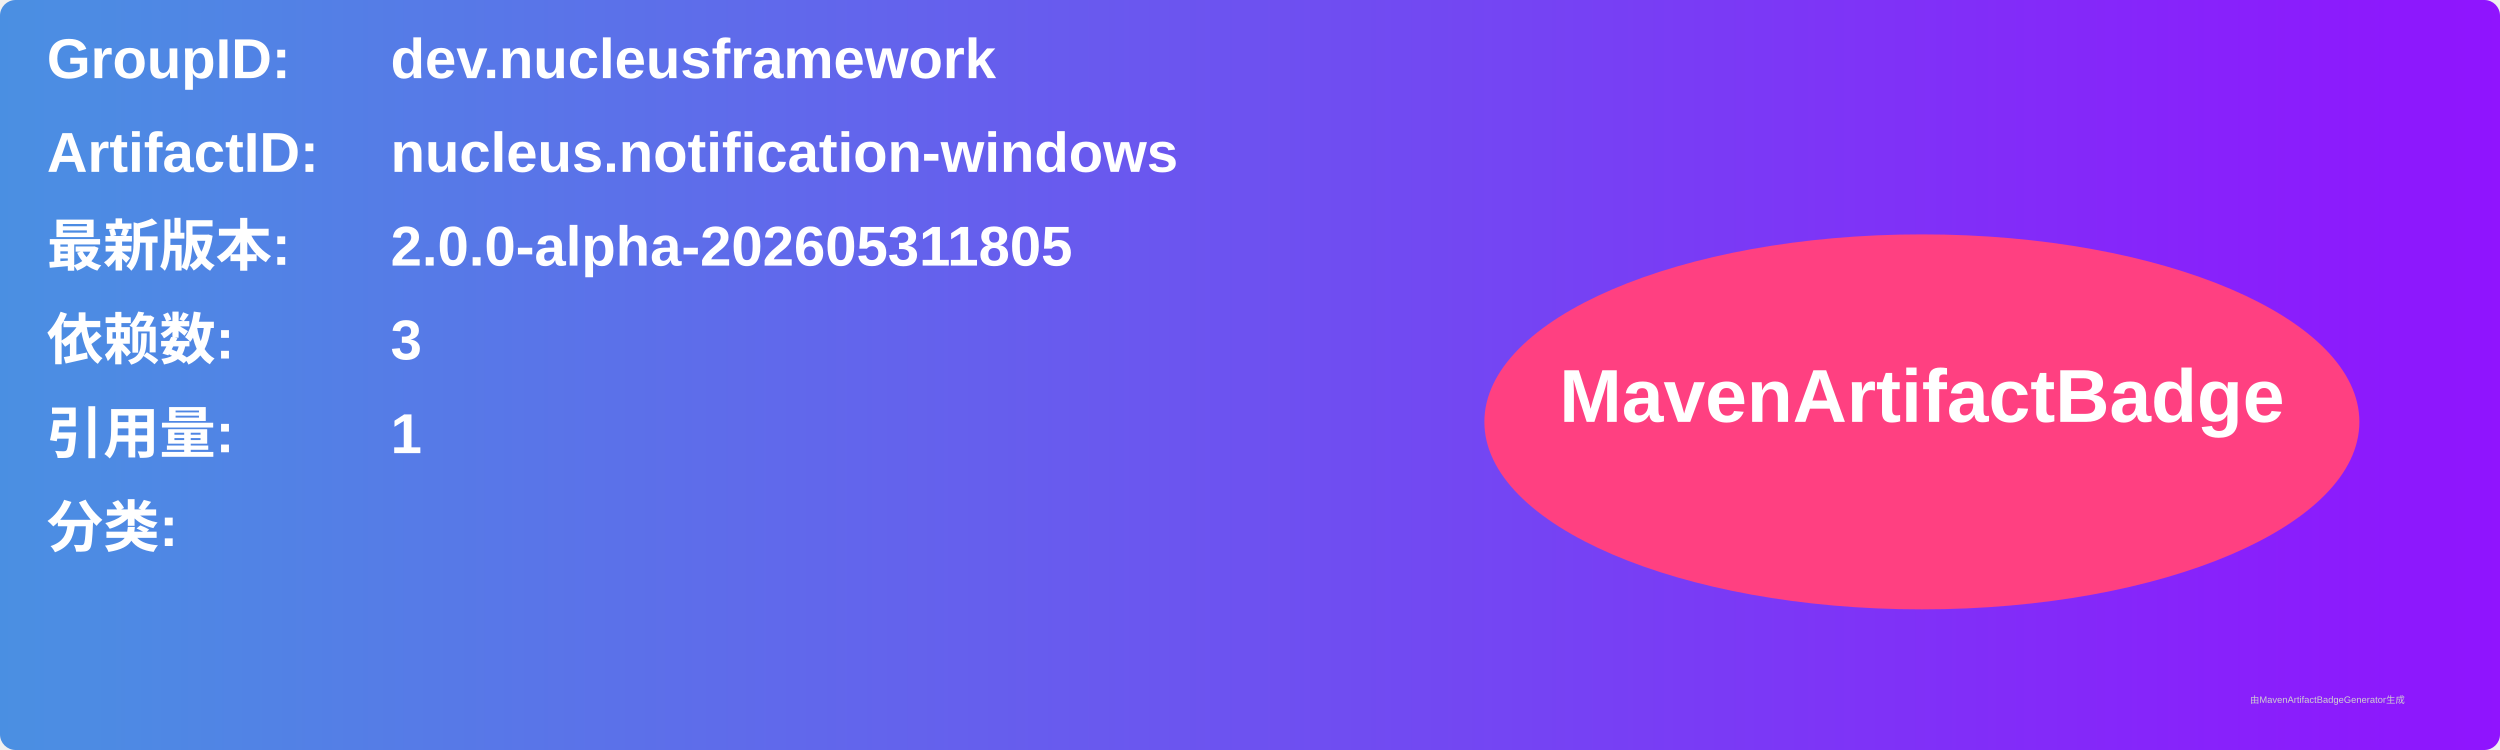
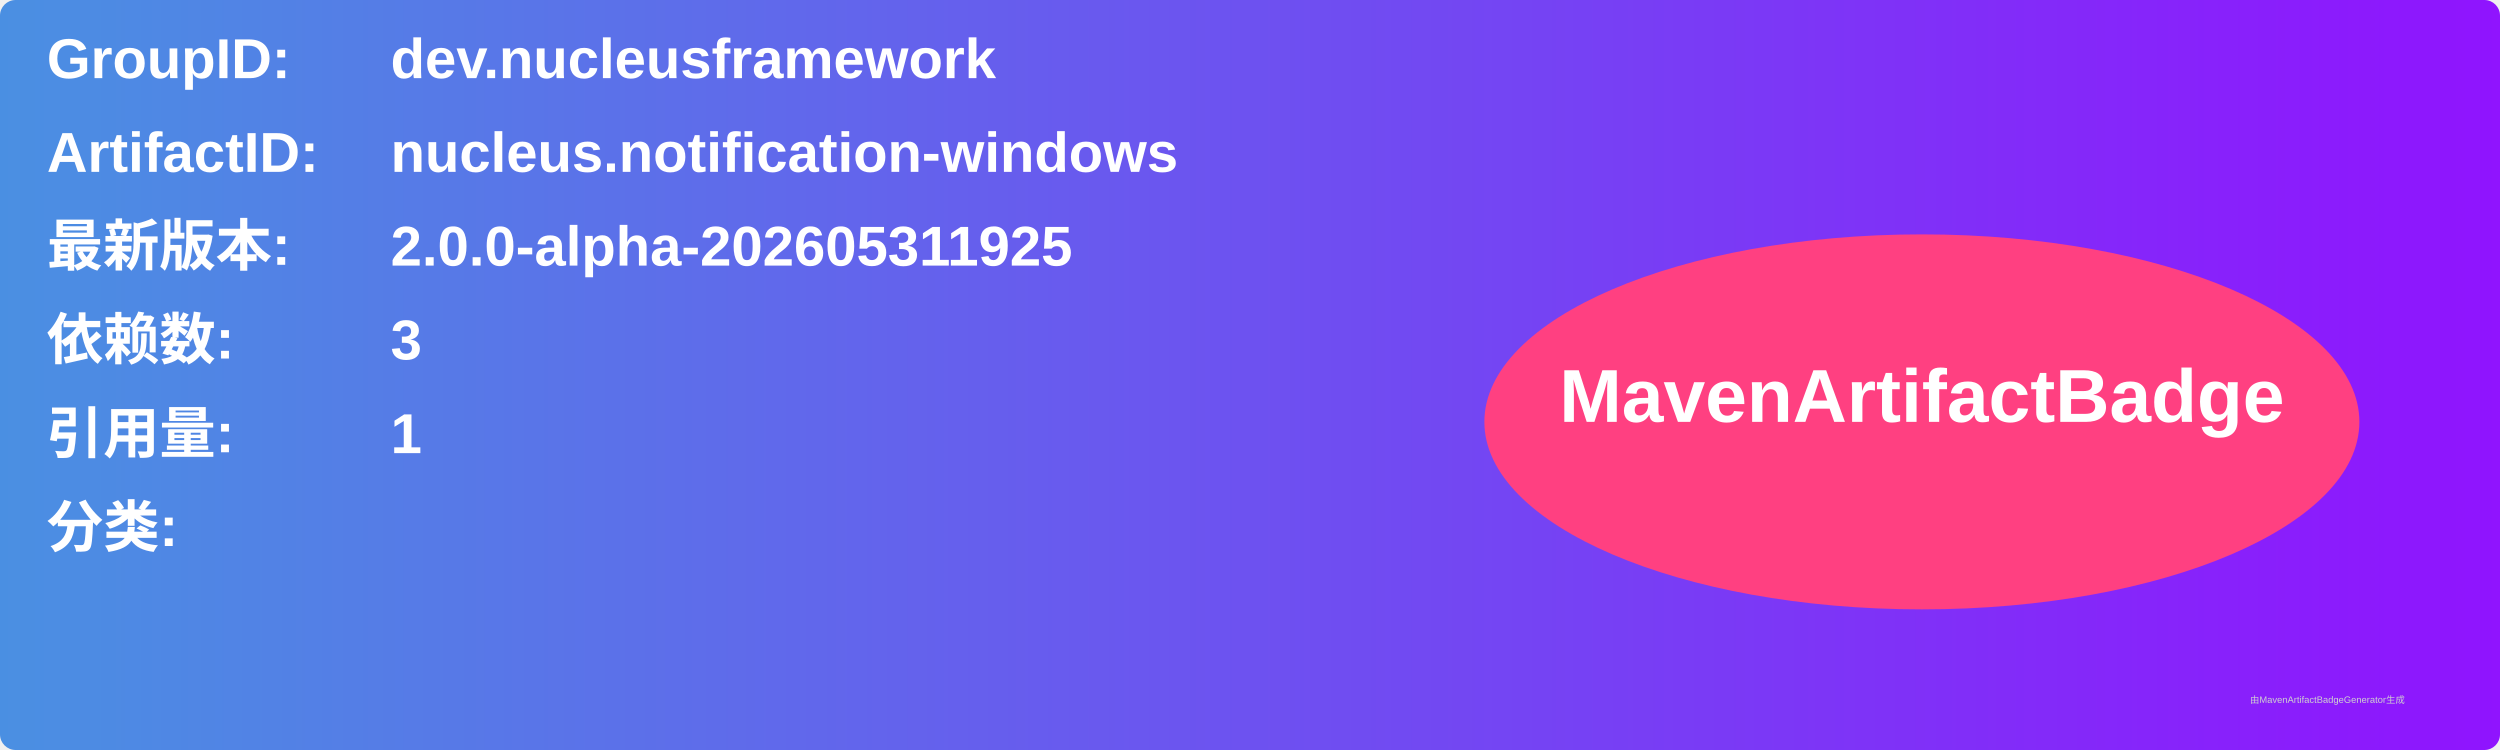
<svg xmlns="http://www.w3.org/2000/svg" width="800" height="240" viewBox="0 0 800 240">
  <linearGradient id="grad" x1="0%" y1="0%" x2="100%" y2="0%">
    <stop offset="0%" stop-color="#4a90e2" />
    <stop offset="100%" stop-color="#9013fe" />
  </linearGradient>
  <rect width="100%" height="100%" rx="5" ry="5" fill="url(#grad)" />
  <g transform="translate(15, 15)">
    <text x="0" y="10" font-family="Arial" font-size="18" fill="white" font-weight="bold" width="260">GroupID:</text>
    <text x="110" y="10" font-family="Arial" font-size="18" fill="white" font-weight="bold" width="460">dev.nucleusframework</text>
    <text x="0" y="40" font-family="Arial" font-size="18" fill="white" font-weight="bold" width="260">ArtifactID:</text>
    <text x="110" y="40" font-family="Arial" font-size="18" fill="white" font-weight="bold" width="460">nucleus.notification-windows</text>
    <text x="0" y="70" font-family="Arial" font-size="18" fill="white" font-weight="bold">最新版本:</text>
    <text x="110" y="70" font-family="Arial" font-size="18" fill="white" font-weight="bold">
-       <tspan font-weight="bold">2.0.0-alpha-202605311805</tspan>
+       <tspan font-weight="bold">2.0.0-alpha-202605311925</tspan>
    </text>
    <text x="0" y="100" font-family="Arial" font-size="18" fill="white" font-weight="bold">依赖数: </text>
    <text x="110" y="100" font-family="Arial" font-size="18" fill="white">
      <tspan font-weight="bold">3</tspan>
    </text>
    <text x="0" y="130" font-family="Arial" font-size="18" fill="white" font-weight="bold">引用量: </text>
    <text x="110" y="130" font-family="Arial" font-size="18" fill="white">
      <tspan font-weight="bold">1</tspan>
    </text>
    <text x="0" y="160" font-family="Arial" font-size="18" fill="white" font-weight="bold">分类:</text>
    <text x="10" y="190" font-family="Arial" font-size="10" fill="white">
      <tspan font-weight="bold" />
    </text>
    <ellipse cx="600" cy="120" rx="140" ry="60" fill="#ff4081" />
    <text x="600" y="120" text-anchor="middle" font-family="Arial" font-size="24" fill="white" font-weight="bold">MavenArtifactBadge</text>
  </g>
  <text x="720" y="225" font-family="Arial" font-size="3" fill="#d0d0d0">由MavenArtifactBadgeGenerator生成</text>
</svg>
